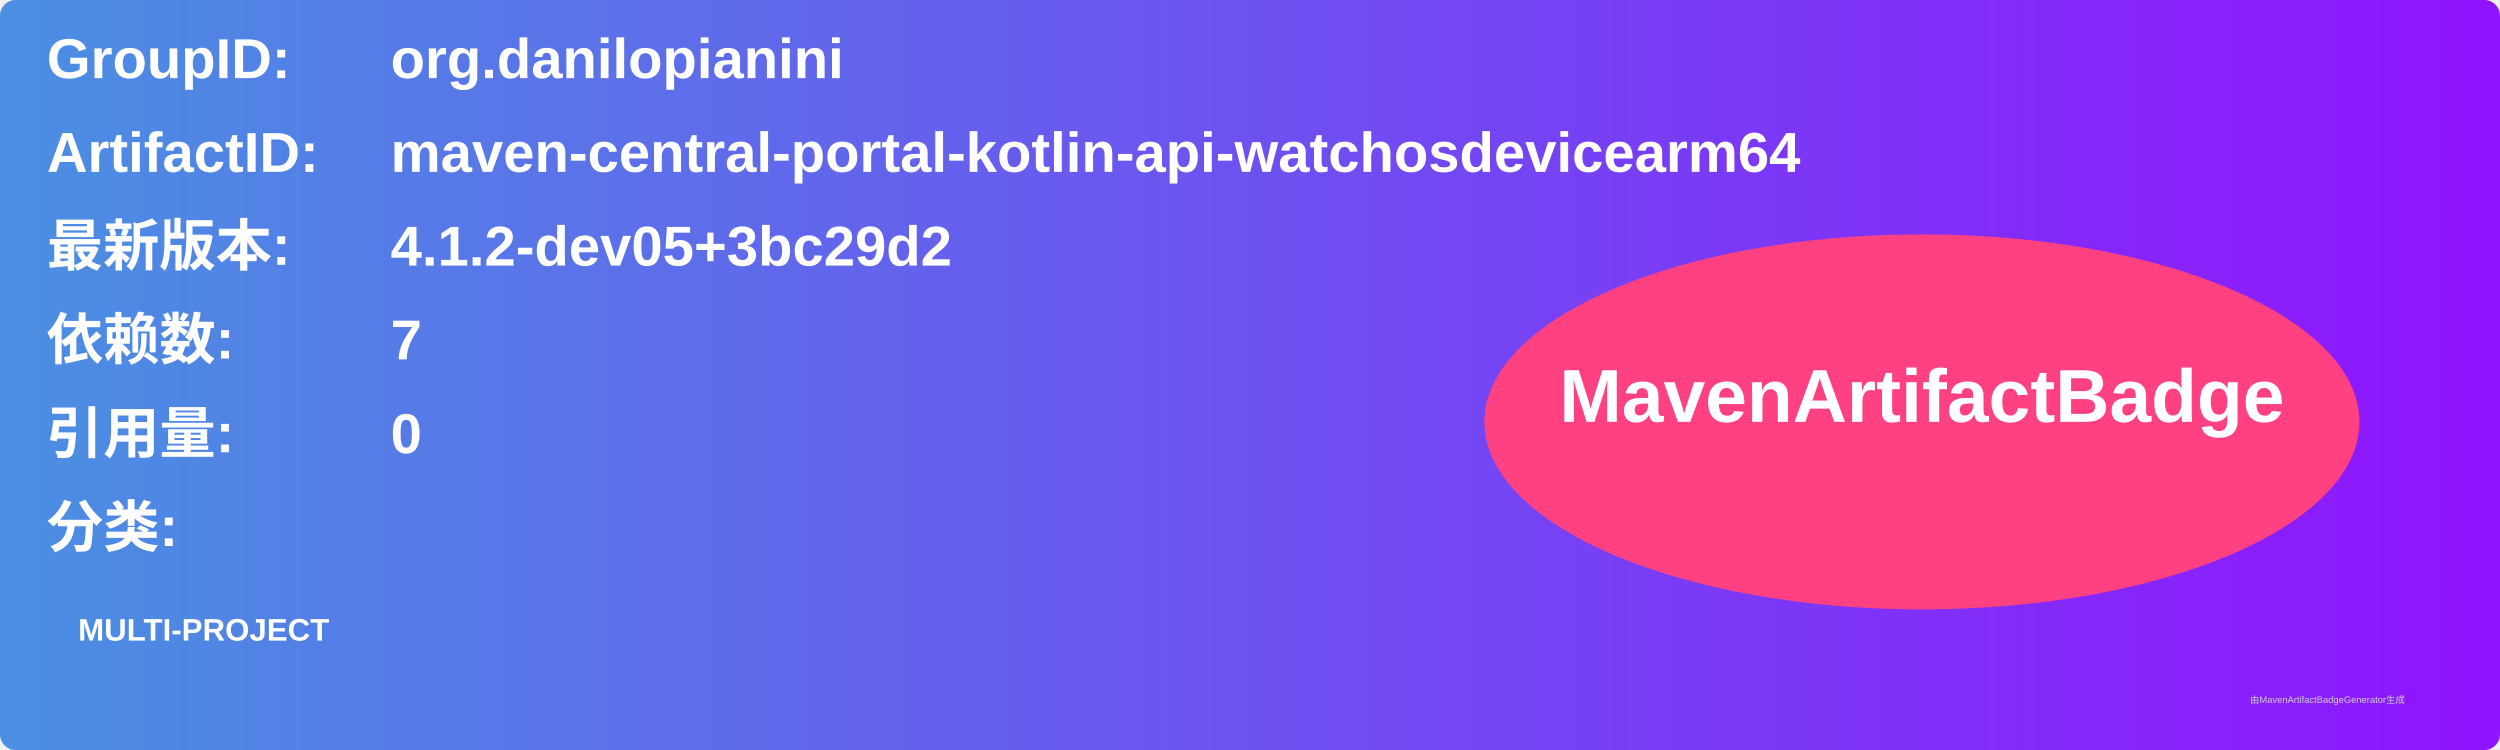
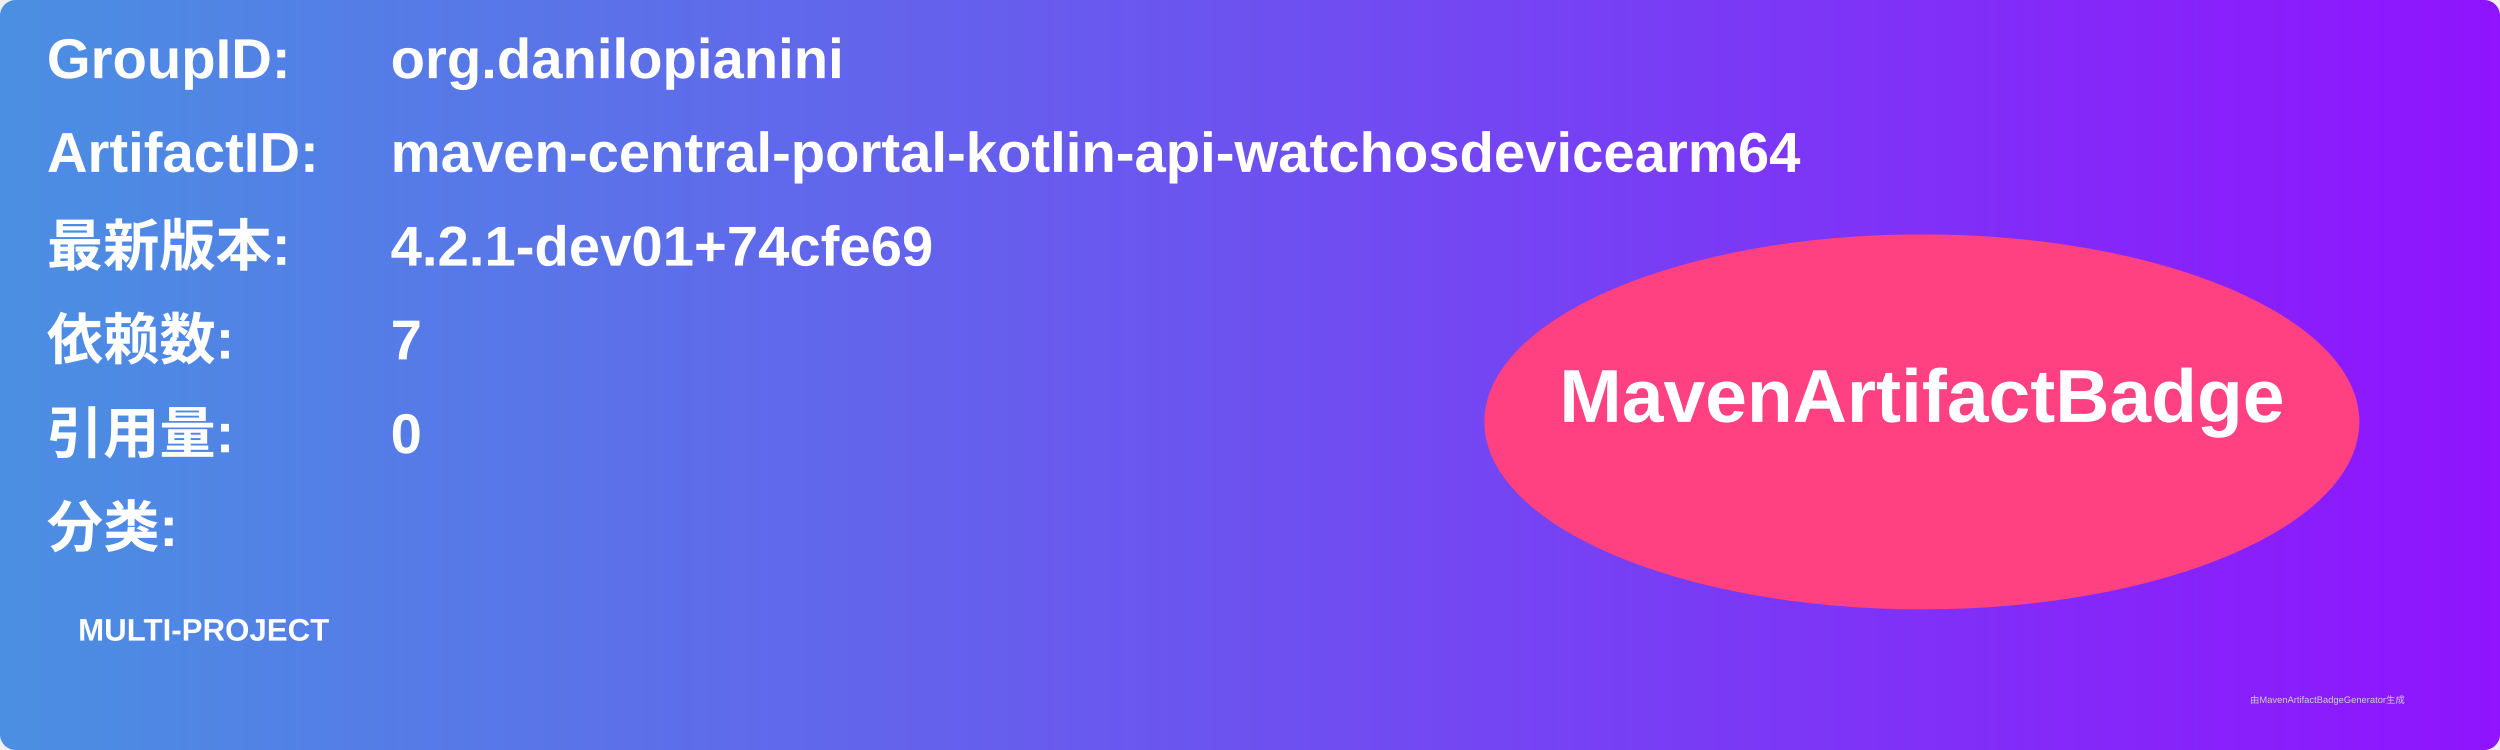
<svg xmlns="http://www.w3.org/2000/svg" width="800" height="240" viewBox="0 0 800 240">
  <linearGradient id="grad" x1="0%" y1="0%" x2="100%" y2="0%">
    <stop offset="0%" stop-color="#4a90e2" />
    <stop offset="100%" stop-color="#9013fe" />
  </linearGradient>
  <rect width="100%" height="100%" rx="5" ry="5" fill="url(#grad)" />
  <g transform="translate(15, 15)">
    <text x="0" y="10" font-family="Arial" font-size="18" fill="white" font-weight="bold" width="260">GroupID:</text>
    <text x="110" y="10" font-family="Arial" font-size="18" fill="white" font-weight="bold" width="460">org.danilopianini</text>
    <text x="0" y="40" font-family="Arial" font-size="18" fill="white" font-weight="bold" width="260">ArtifactID:</text>
    <text x="110" y="40" font-family="Arial" font-size="18" fill="white" font-weight="bold" width="460">maven-central-portal-kotlin-api-watchosdevicearm64</text>
    <text x="0" y="70" font-family="Arial" font-size="18" fill="white" font-weight="bold">最新版本:</text>
    <text x="110" y="70" font-family="Arial" font-size="18" fill="white" font-weight="bold">
-       <tspan font-weight="bold">4.1.2-dev05+3bc29d2</tspan>
+       <tspan font-weight="bold">4.2.1-dev01+74cfe69</tspan>
    </text>
    <text x="0" y="100" font-family="Arial" font-size="18" fill="white" font-weight="bold">依赖数: </text>
    <text x="110" y="100" font-family="Arial" font-size="18" fill="white">
      <tspan font-weight="bold">7</tspan>
    </text>
    <text x="0" y="130" font-family="Arial" font-size="18" fill="white" font-weight="bold">引用量: </text>
    <text x="110" y="130" font-family="Arial" font-size="18" fill="white">
      <tspan font-weight="bold">0</tspan>
    </text>
    <text x="0" y="160" font-family="Arial" font-size="18" fill="white" font-weight="bold">分类:</text>
    <text x="10" y="190" font-family="Arial" font-size="10" fill="white">
      <tspan font-weight="bold">MULTI-PROJECT</tspan>
    </text>
    <ellipse cx="600" cy="120" rx="140" ry="60" fill="#ff4081" />
    <text x="600" y="120" text-anchor="middle" font-family="Arial" font-size="24" fill="white" font-weight="bold">MavenArtifactBadge</text>
  </g>
  <text x="720" y="225" font-family="Arial" font-size="3" fill="#d0d0d0">由MavenArtifactBadgeGenerator生成</text>
</svg>
